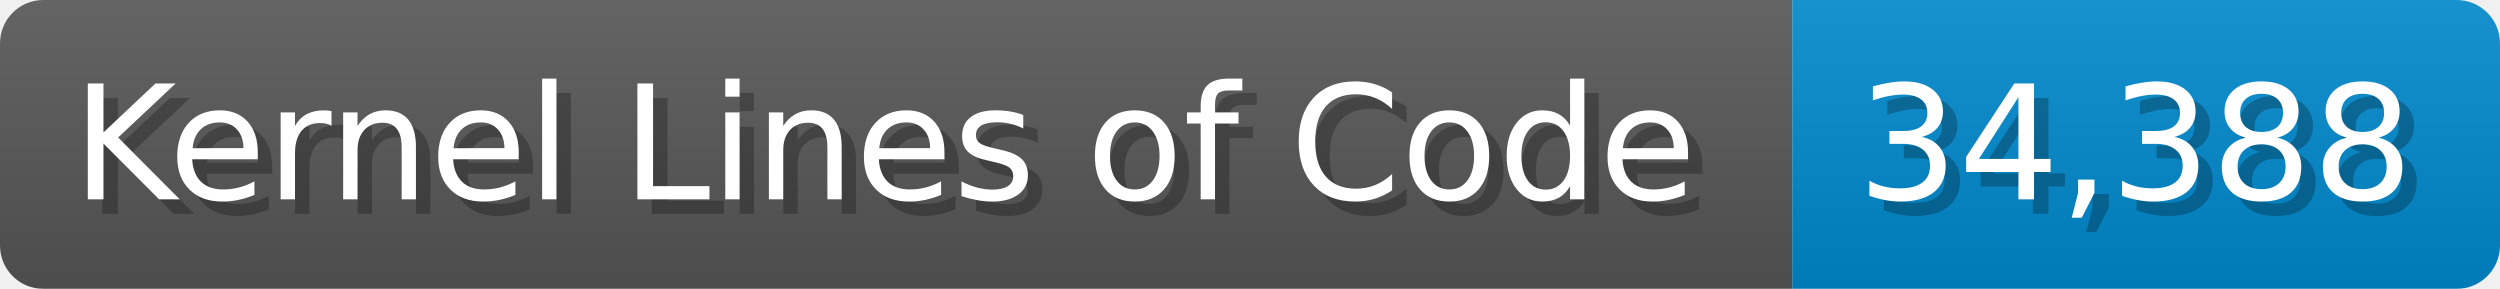
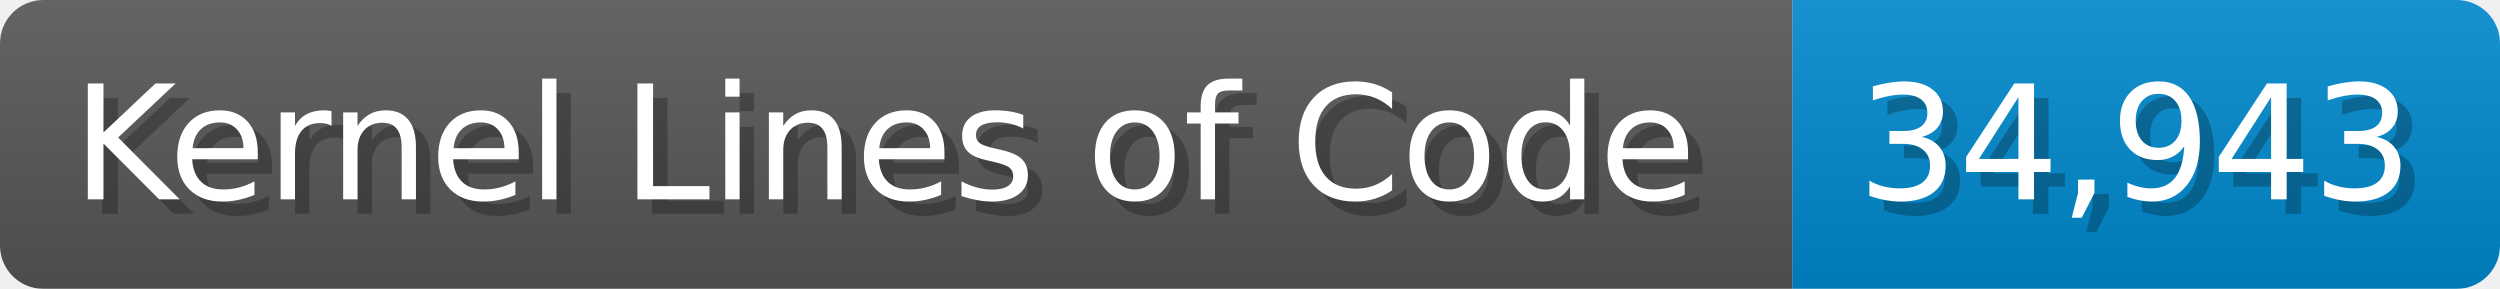
<svg xmlns="http://www.w3.org/2000/svg" width="173.1" height="20" viewBox="0 0 1731 200">
  <linearGradient id="a" x2="0" y2="100%">
    <stop offset="0" stop-opacity=".1" stop-color="#EEE" />
    <stop offset="1" stop-opacity=".1" />
  </linearGradient>
  <mask id="m">
    <rect width="1731" height="200" rx="30" fill="#FFF" />
  </mask>
  <g mask="url(#m)">
    <rect width="1241" height="200" fill="#555" />
    <rect width="490" height="200" fill="#08C" x="1241" />
    <rect width="1731" height="200" fill="url(#a)" />
  </g>
  <g fill="#fff" text-anchor="start" font-family="Verdana,DejaVu Sans,sans-serif" font-size="110">
    <text x="60" y="148" textLength="1141" fill="#000" opacity="0.25">Kernel Lines of Code</text>
    <text x="50" y="138" textLength="1141">Kernel Lines of Code</text>
-     <text x="1296" y="148" textLength="390" fill="#000" opacity="0.25">34,388</text>
-     <text x="1286" y="138" textLength="390">34,388</text>
+     <text x="1296" y="148" textLength="390" fill="#000" opacity="0.25">34,943</text>
+     <text x="1286" y="138" textLength="390">34,943</text>
  </g>
</svg>
